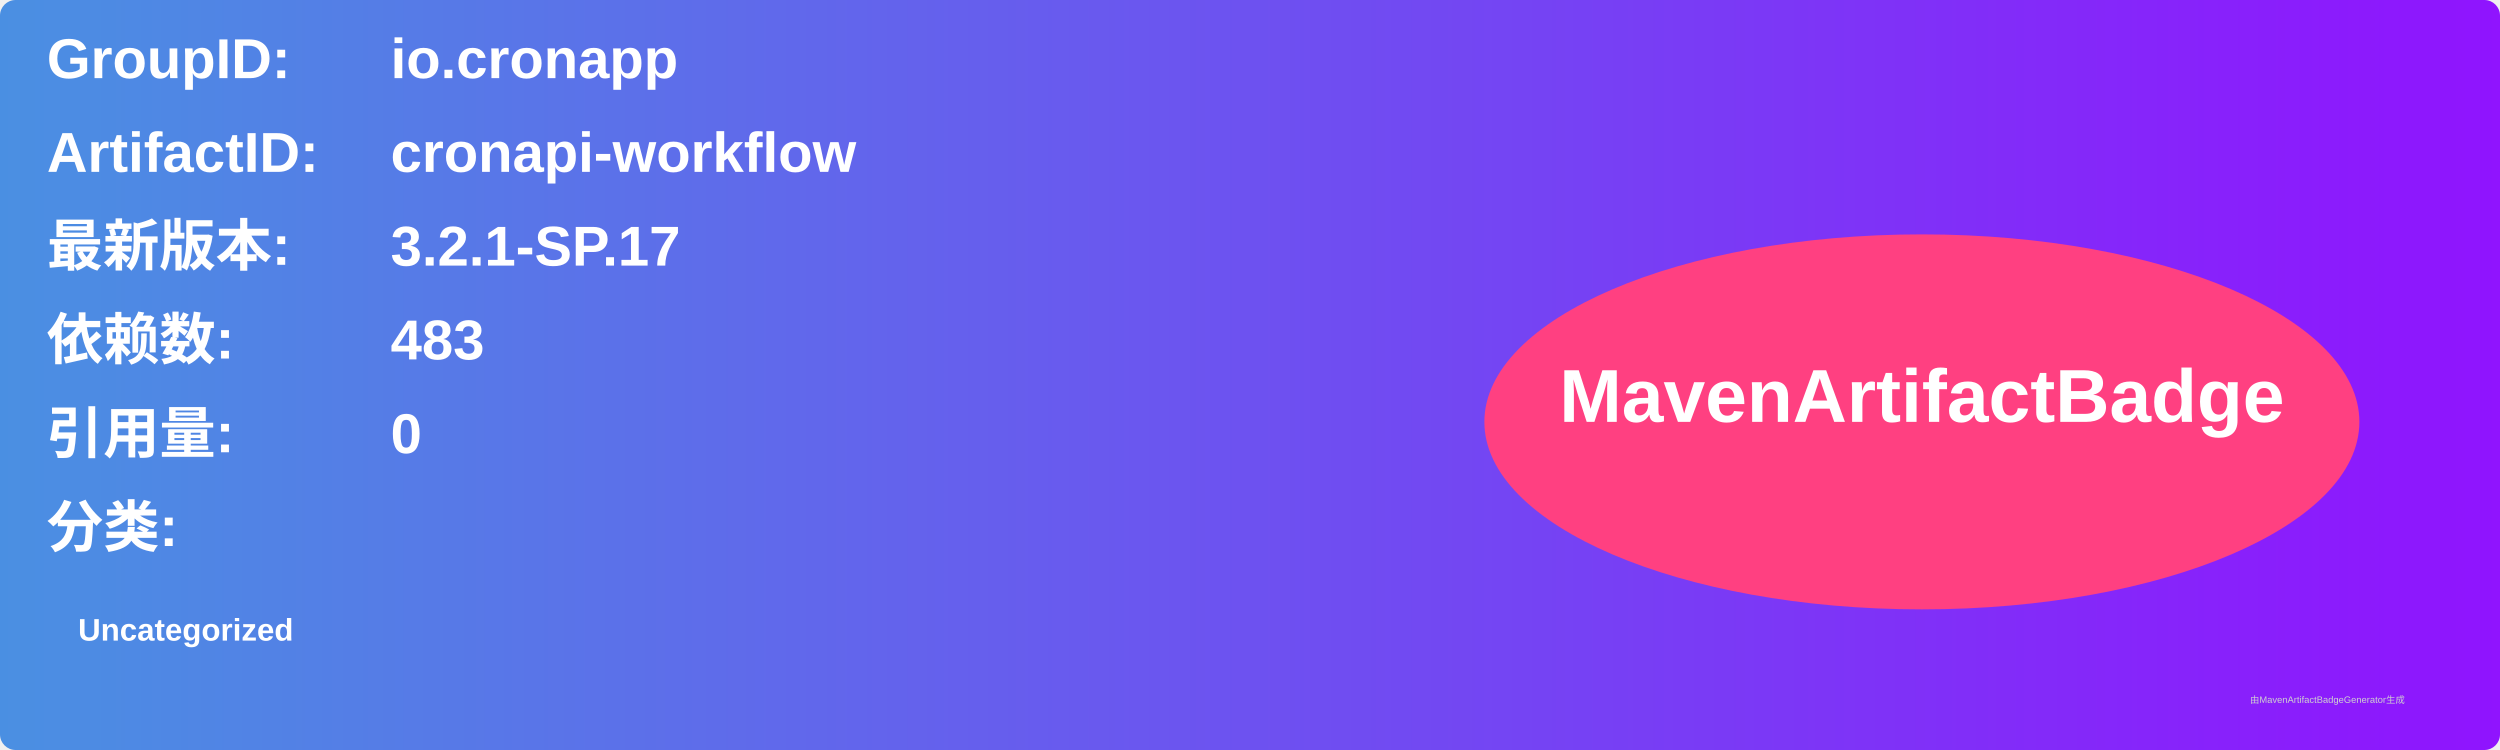
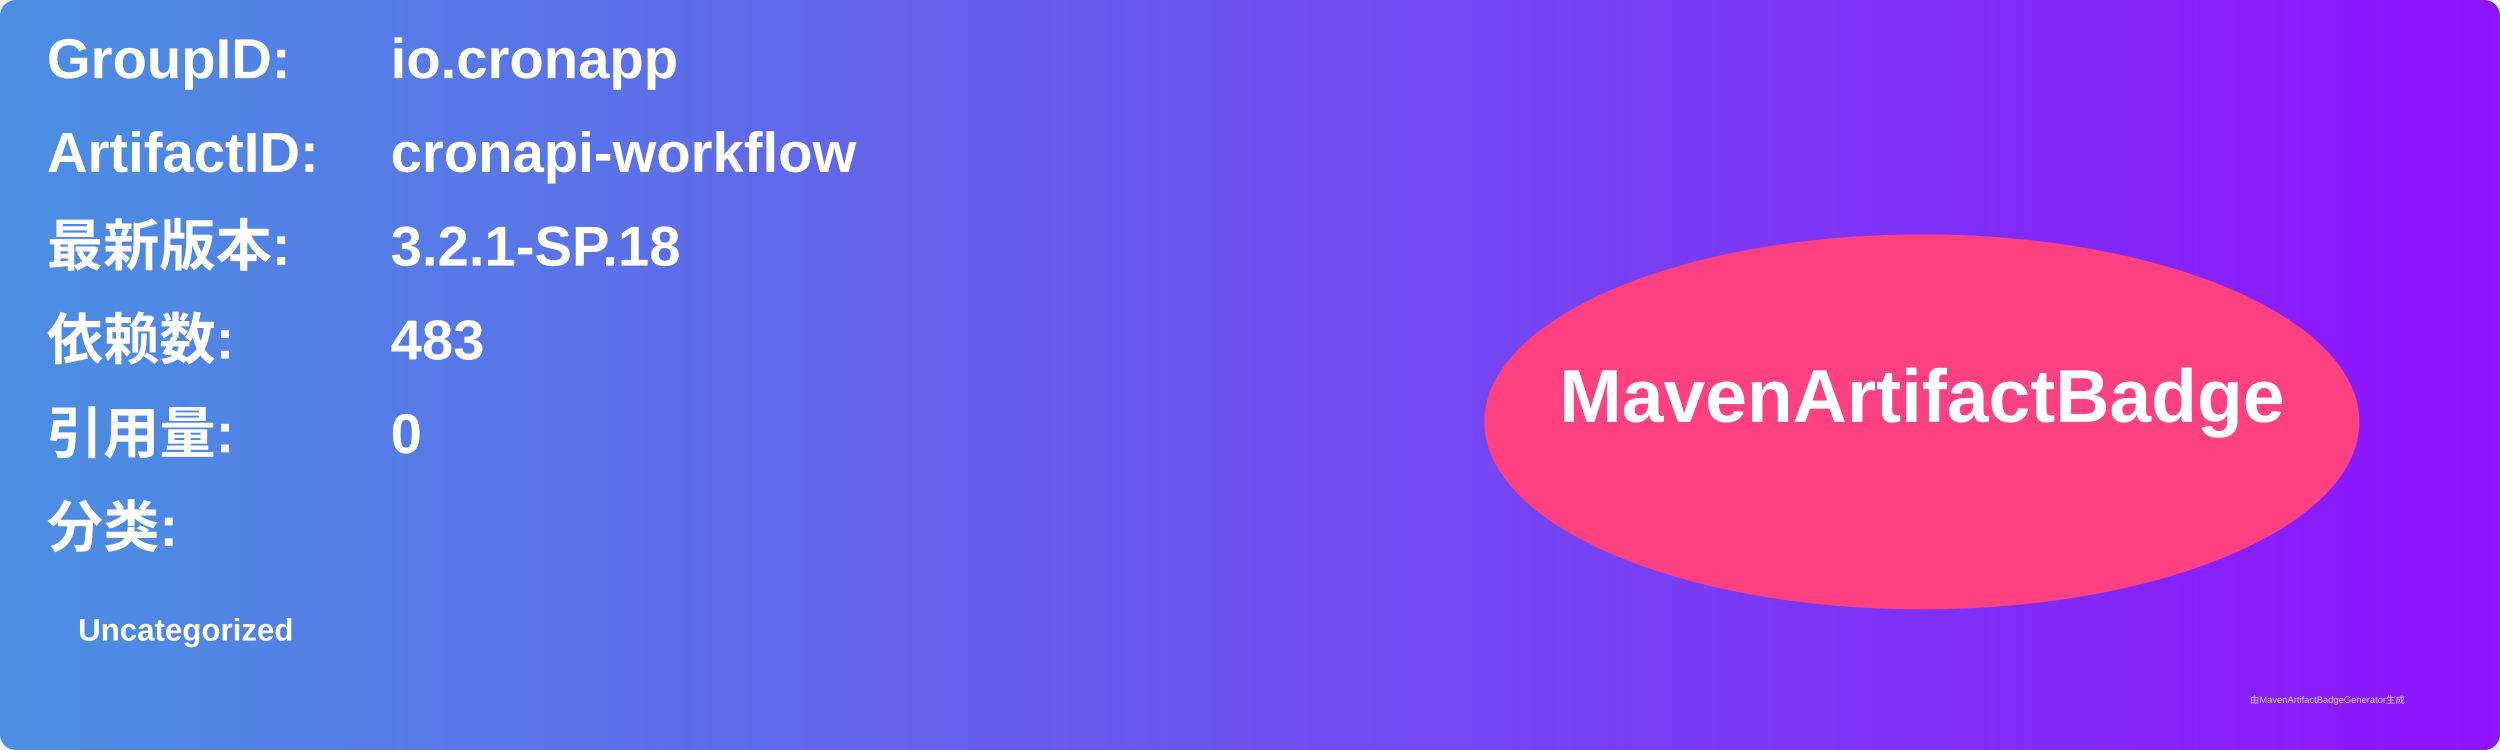
<svg xmlns="http://www.w3.org/2000/svg" width="800" height="240" viewBox="0 0 800 240">
  <linearGradient id="grad" x1="0%" y1="0%" x2="100%" y2="0%">
    <stop offset="0%" stop-color="#4a90e2" />
    <stop offset="100%" stop-color="#9013fe" />
  </linearGradient>
  <rect width="100%" height="100%" rx="5" ry="5" fill="url(#grad)" />
  <g transform="translate(15, 15)">
    <text x="0" y="10" font-family="Arial" font-size="18" fill="white" font-weight="bold" width="260">GroupID:</text>
    <text x="110" y="10" font-family="Arial" font-size="18" fill="white" font-weight="bold" width="460">io.cronapp</text>
    <text x="0" y="40" font-family="Arial" font-size="18" fill="white" font-weight="bold" width="260">ArtifactID:</text>
    <text x="110" y="40" font-family="Arial" font-size="18" fill="white" font-weight="bold" width="460">cronapi-workflow</text>
    <text x="0" y="70" font-family="Arial" font-size="18" fill="white" font-weight="bold">最新版本:</text>
    <text x="110" y="70" font-family="Arial" font-size="18" fill="white" font-weight="bold">
-       <tspan font-weight="bold">3.2.1-SP.17</tspan>
+       <tspan font-weight="bold">3.2.1-SP.18</tspan>
    </text>
    <text x="0" y="100" font-family="Arial" font-size="18" fill="white" font-weight="bold">依赖数: </text>
    <text x="110" y="100" font-family="Arial" font-size="18" fill="white">
      <tspan font-weight="bold">483</tspan>
    </text>
    <text x="0" y="130" font-family="Arial" font-size="18" fill="white" font-weight="bold">引用量: </text>
    <text x="110" y="130" font-family="Arial" font-size="18" fill="white">
      <tspan font-weight="bold">0</tspan>
    </text>
    <text x="0" y="160" font-family="Arial" font-size="18" fill="white" font-weight="bold">分类:</text>
    <text x="10" y="190" font-family="Arial" font-size="10" fill="white">
      <tspan font-weight="bold">Uncategorized</tspan>
    </text>
    <ellipse cx="600" cy="120" rx="140" ry="60" fill="#ff4081" />
    <text x="600" y="120" text-anchor="middle" font-family="Arial" font-size="24" fill="white" font-weight="bold">MavenArtifactBadge</text>
  </g>
  <text x="720" y="225" font-family="Arial" font-size="3" fill="#d0d0d0">由MavenArtifactBadgeGenerator生成</text>
</svg>
